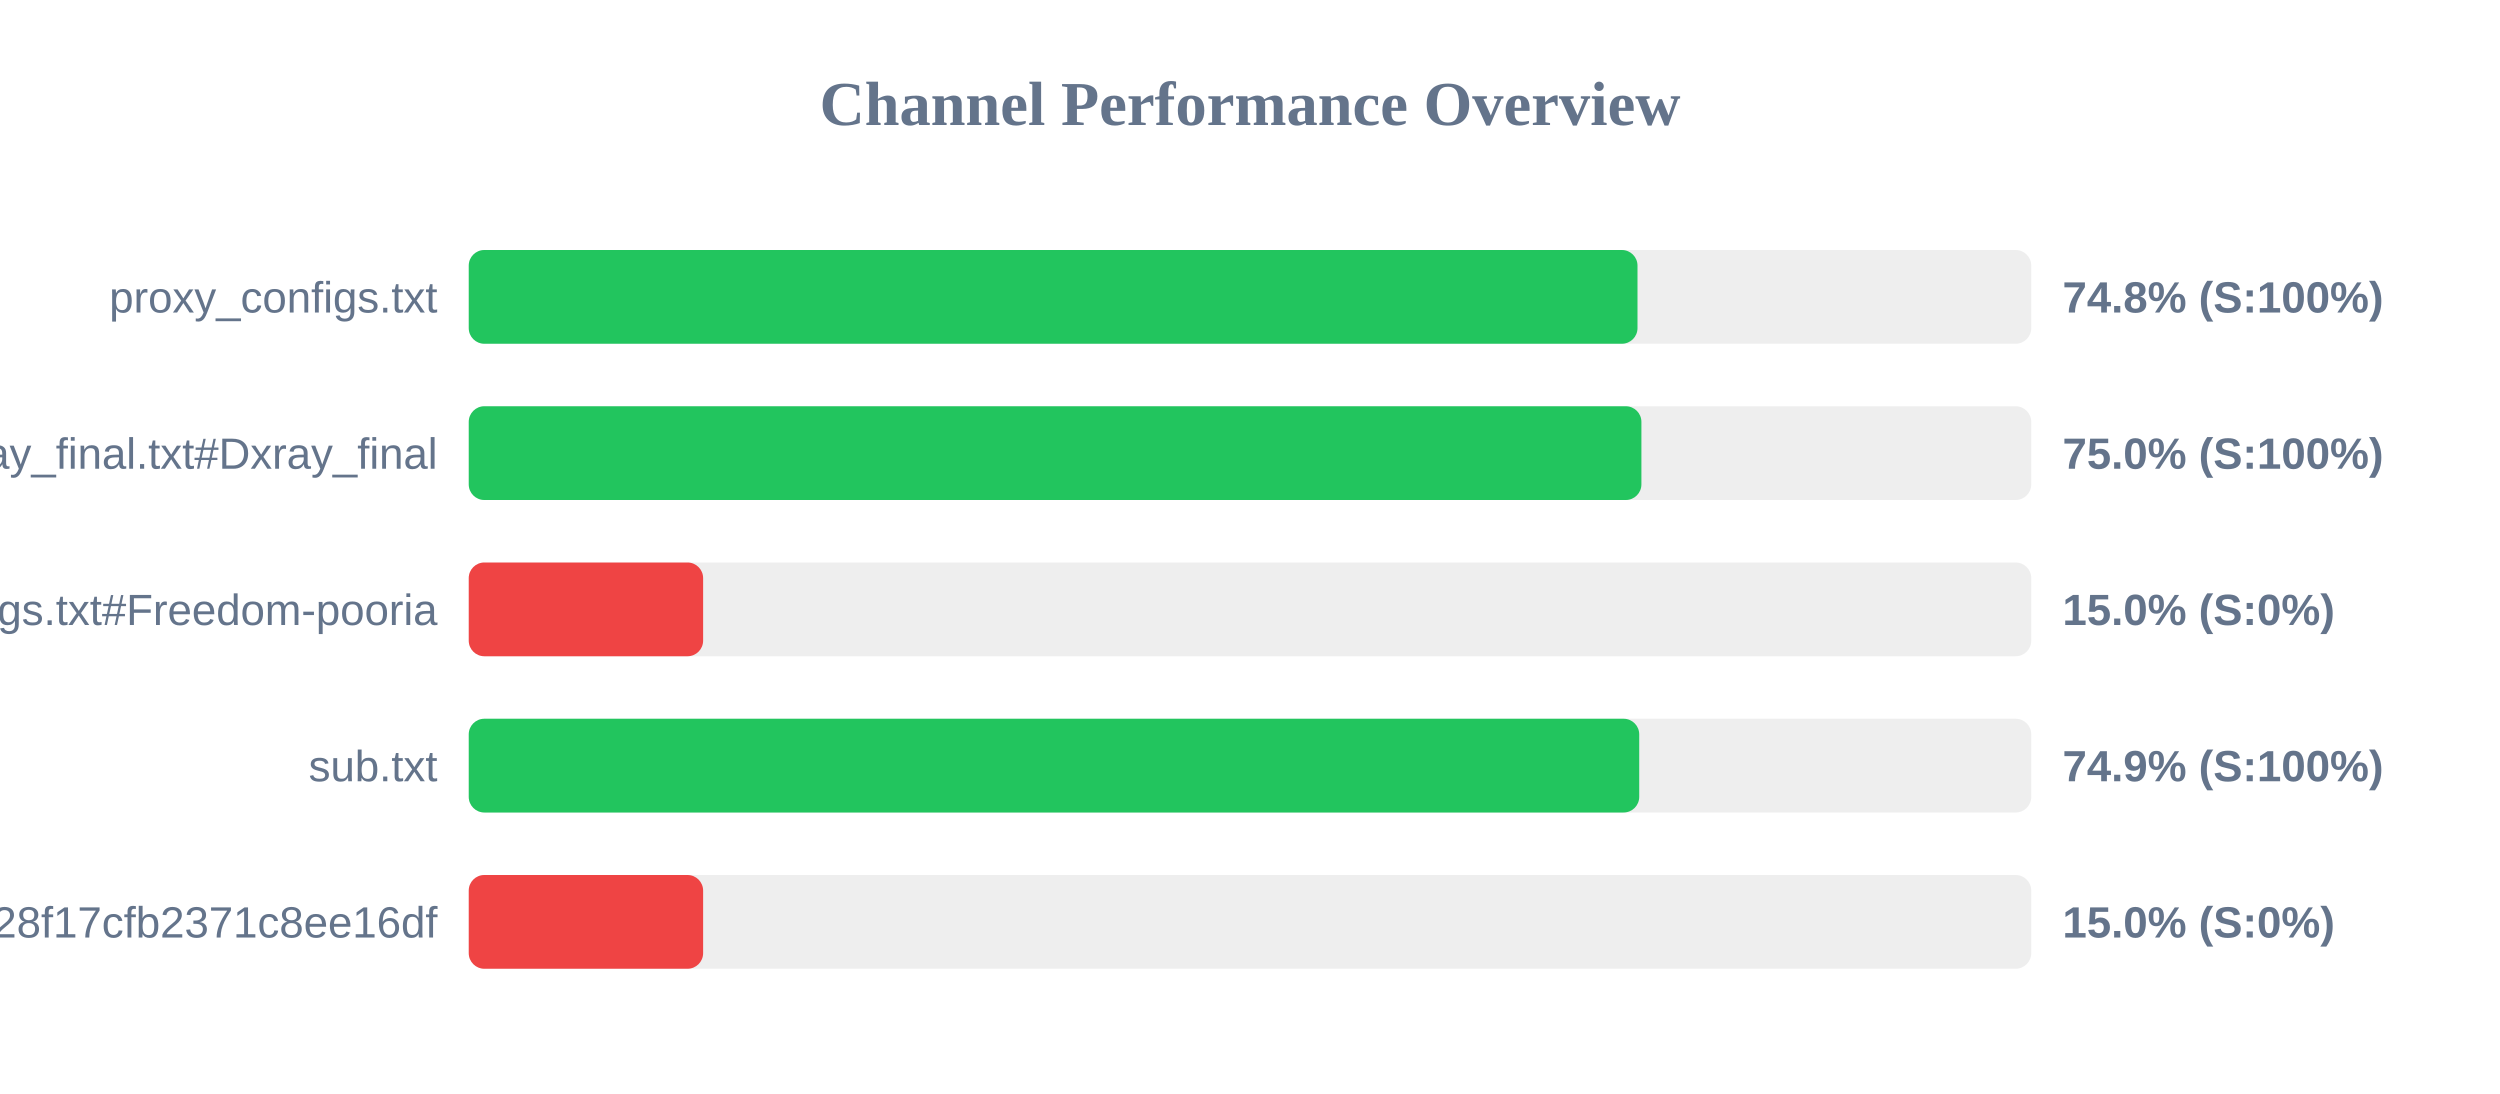
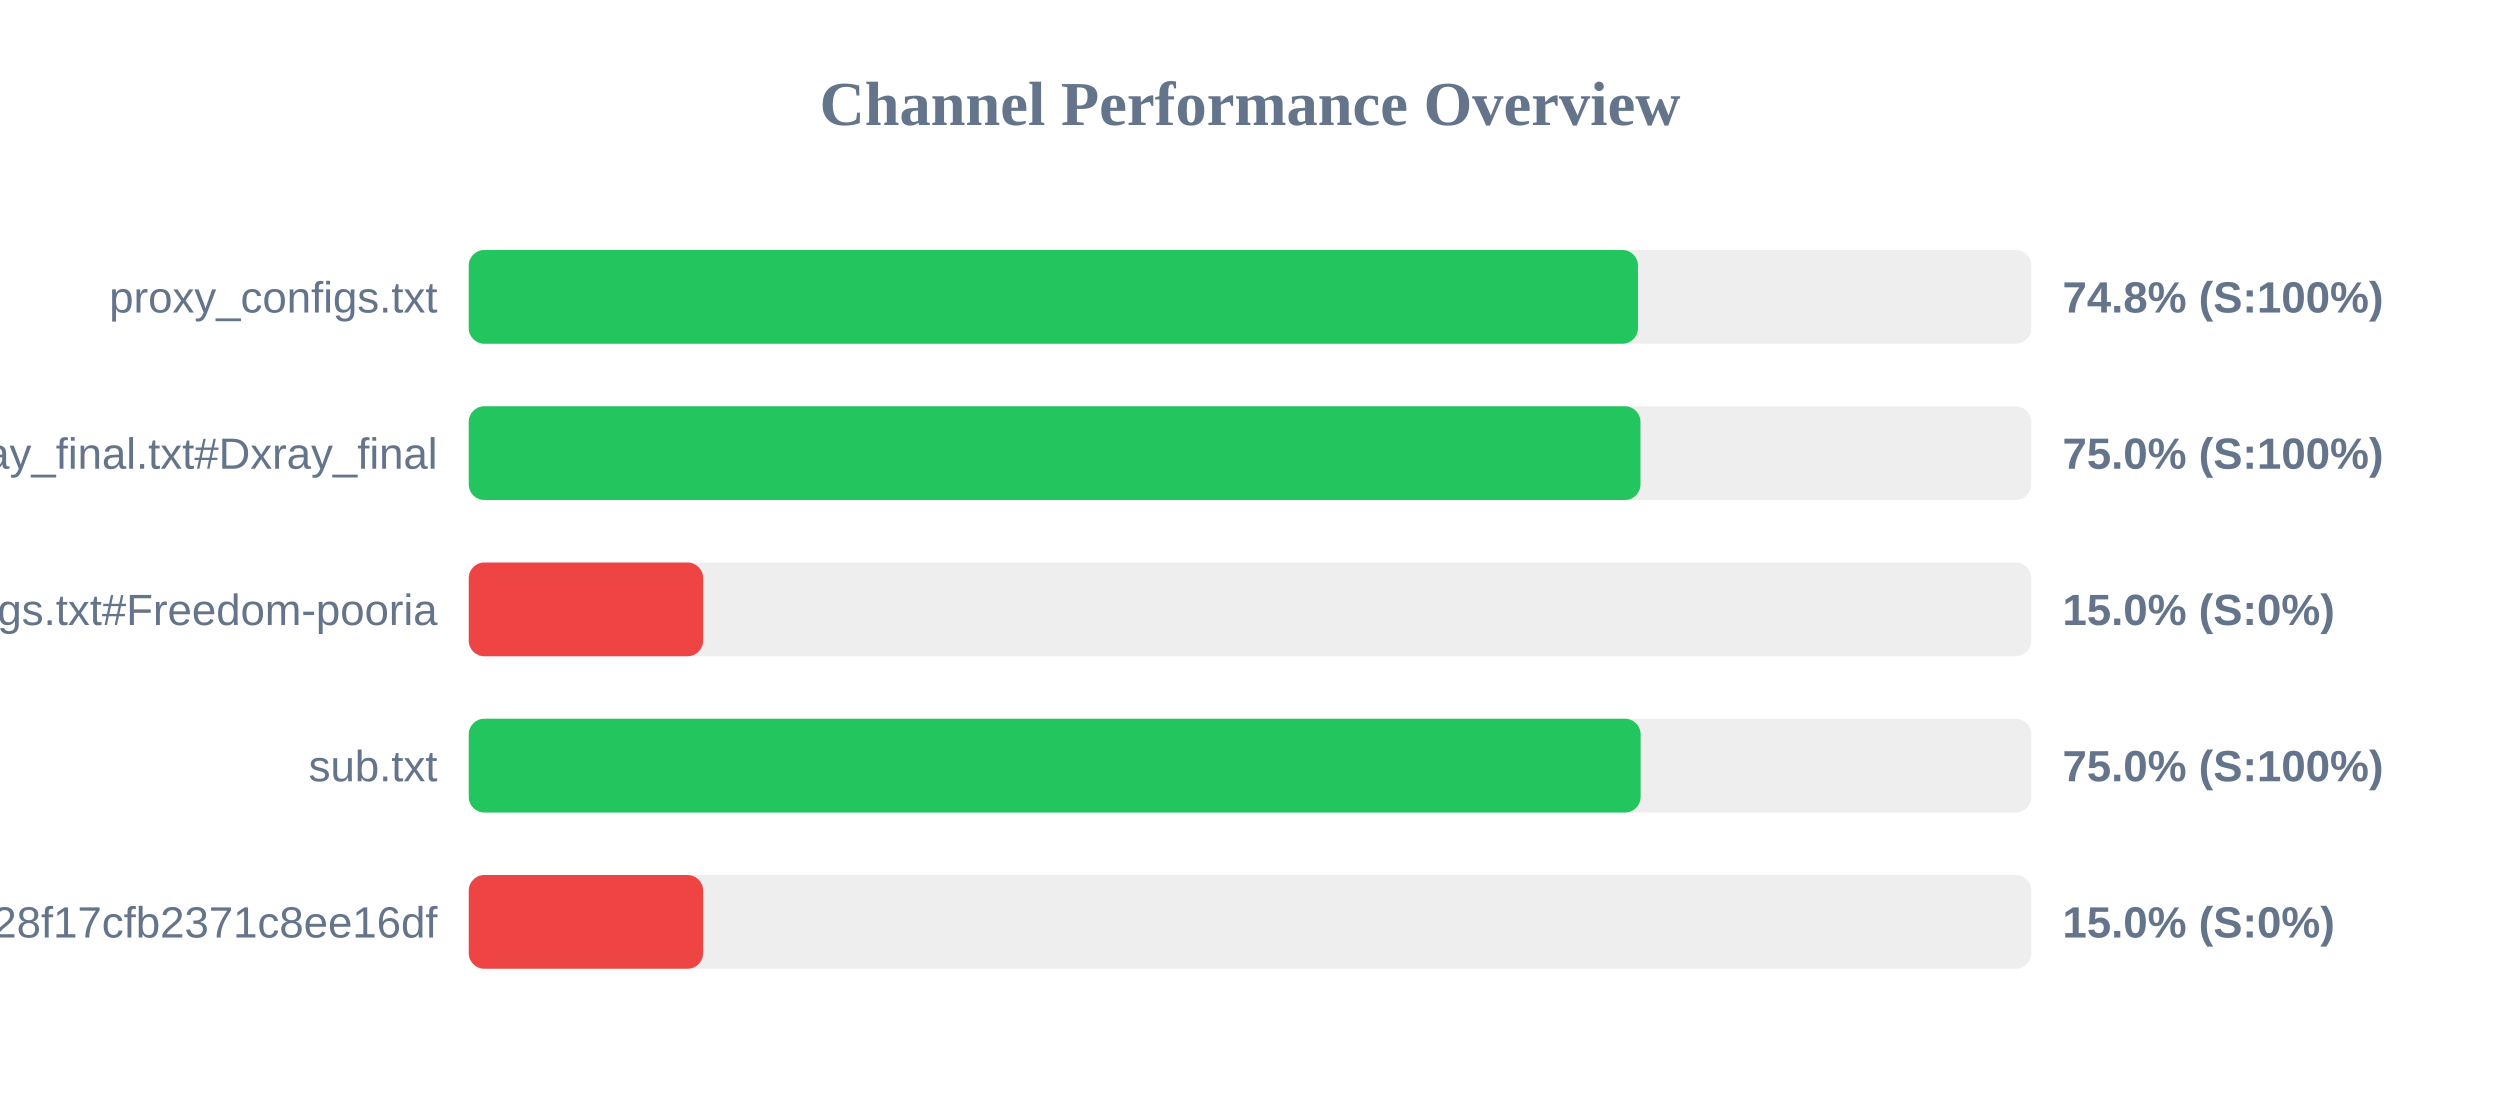
<svg xmlns="http://www.w3.org/2000/svg" width="800" height="350" version="1.1">
  <style>
        .row { font: 14px Arial; fill: #64748b; }
        .score { font: bold 14px Arial; fill: #64748b; }
    </style>
  <text x="400" y="40" text-anchor="middle" font-size="20px" font-weight="bold" fill="#64748b">Channel Performance Overview</text>
  <rect x="150" y="80" width="500" height="30" fill="#eee" rx="5" />
-   <rect x="150" y="80" width="374.0" height="30" fill="#22c55e" rx="5" />
+   <rect x="150" y="80" width="374.15" height="30" fill="#22c55e" rx="5" />
  <text x="140" y="100" text-anchor="end" class="row">proxy_configs.txt</text>
  <text x="660" y="100" text-anchor="start" class="score">74.8% (S:100%)</text>
  <rect x="150" y="130" width="500" height="30" fill="#eee" rx="5" />
-   <rect x="150" y="130" width="375.25" height="30" fill="#22c55e" rx="5" />
+   <rect x="150" y="130" width="374.95" height="30" fill="#22c55e" rx="5" />
  <text x="140" y="150" text-anchor="end" class="row">xray_final.txt#Dxray_final</text>
  <text x="660" y="150" text-anchor="start" class="score">75.0% (S:100%)</text>
  <rect x="150" y="180" width="500" height="30" fill="#eee" rx="5" />
  <rect x="150" y="180" width="75.0" height="30" fill="#ef4444" rx="5" />
  <text x="140" y="200" text-anchor="end" class="row">v2ray_configs.txt#Freedom-pooria</text>
  <text x="660" y="200" text-anchor="start" class="score">15.0% (S:0%)</text>
  <rect x="150" y="230" width="500" height="30" fill="#eee" rx="5" />
-   <rect x="150" y="230" width="374.55" height="30" fill="#22c55e" rx="5" />
+   <rect x="150" y="230" width="375.0" height="30" fill="#22c55e" rx="5" />
  <text x="140" y="250" text-anchor="end" class="row">sub.txt</text>
-   <text x="660" y="250" text-anchor="start" class="score">74.9% (S:100%)</text>
+   <text x="660" y="250" text-anchor="start" class="score">75.0% (S:100%)</text>
  <rect x="150" y="280" width="500" height="30" fill="#eee" rx="5" />
  <rect x="150" y="280" width="75.0" height="30" fill="#ef4444" rx="5" />
  <text x="140" y="300" text-anchor="end" class="row">?token=fedfed7b41b828f17cfb2371c8ee16df</text>
  <text x="660" y="300" text-anchor="start" class="score">15.0% (S:0%)</text>
</svg>
